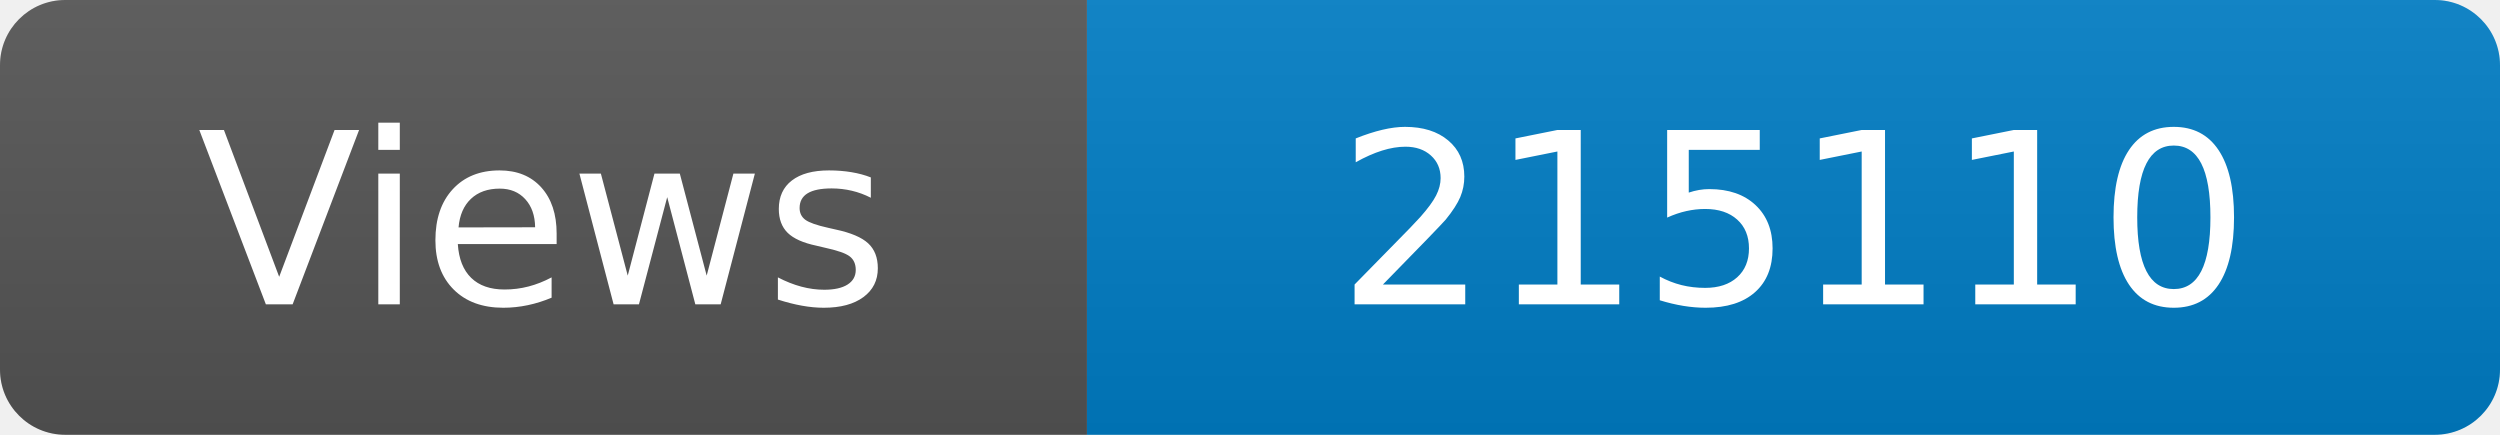
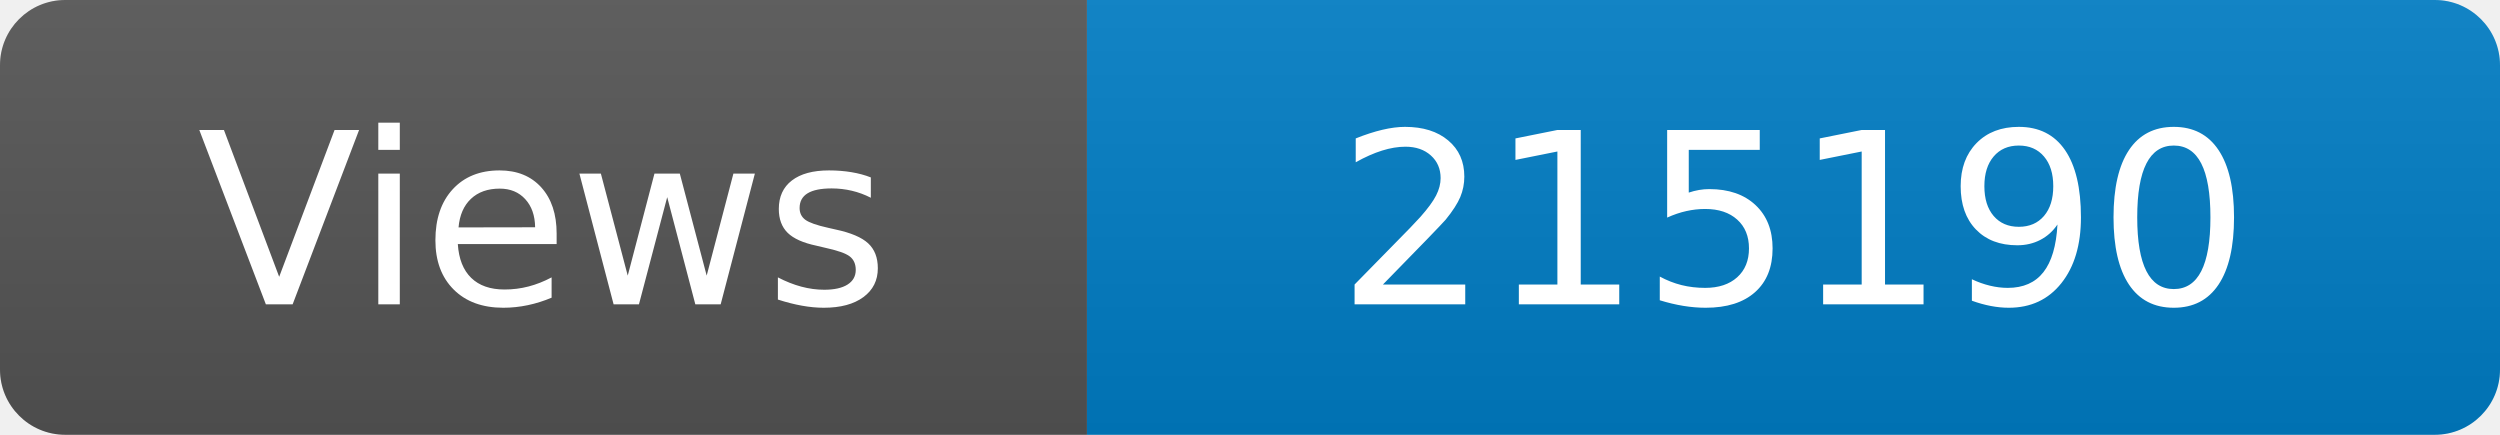
<svg xmlns="http://www.w3.org/2000/svg" width="115" height="20" role="img" aria-label="Maintained?: yes">
  <linearGradient id="s" x2="0" y2="100%">
    <stop offset="0" stop-color="#bbb" stop-opacity=".1" />
    <stop offset="1" stop-opacity=".1" />
  </linearGradient>
  <clipPath id="r">
    <rect width="115" height="20" rx="3" fill="#fff" />
  </clipPath>
  <g clip-path="url(#r)">
    <rect width="50" height="20" fill="#555" />
    <rect x="50" width="160" height="20" fill="#007ec6" />
    <rect width="115" height="20" fill="url(#s)" />
  </g>
  <g fill="#fff" text-anchor="middle" font-family="Verdana,Geneva,DejaVu Sans,sans-serif" font-size="110">
    <text x="250" y="140" transform="scale(.1)" fill="#fff">Views</text>
-     <text x="825" y="140" transform="scale(.1)" fill="#fff">215110</text>
+     <text x="825" y="140" transform="scale(.1)" fill="#fff">215190</text>
  </g>
</svg>
